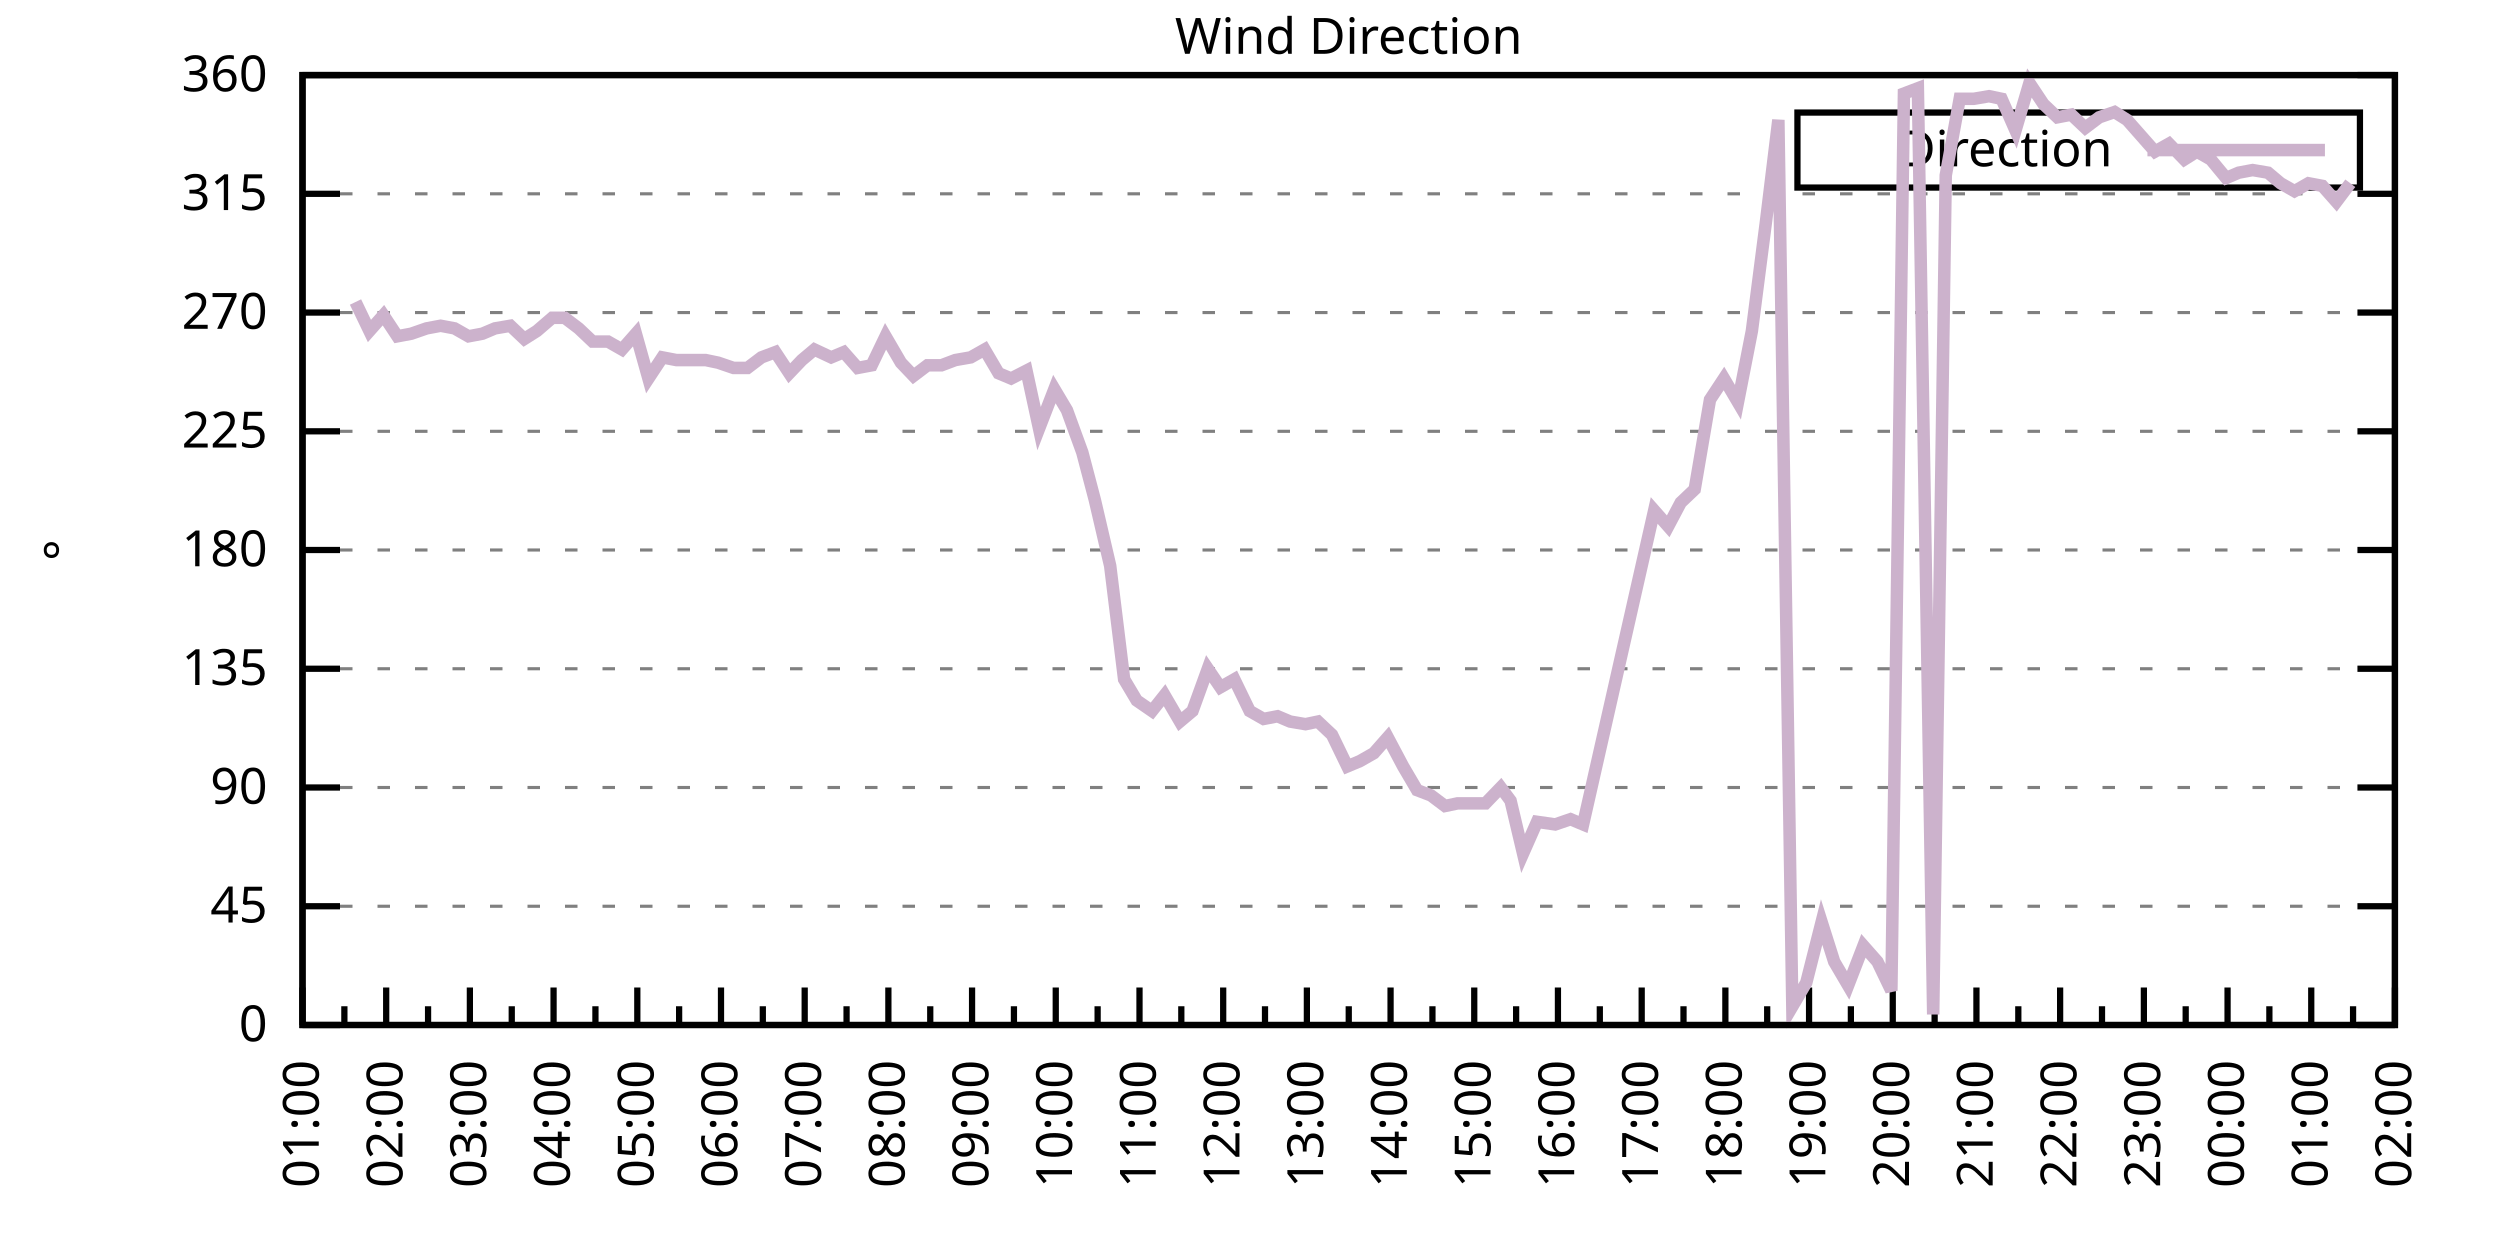
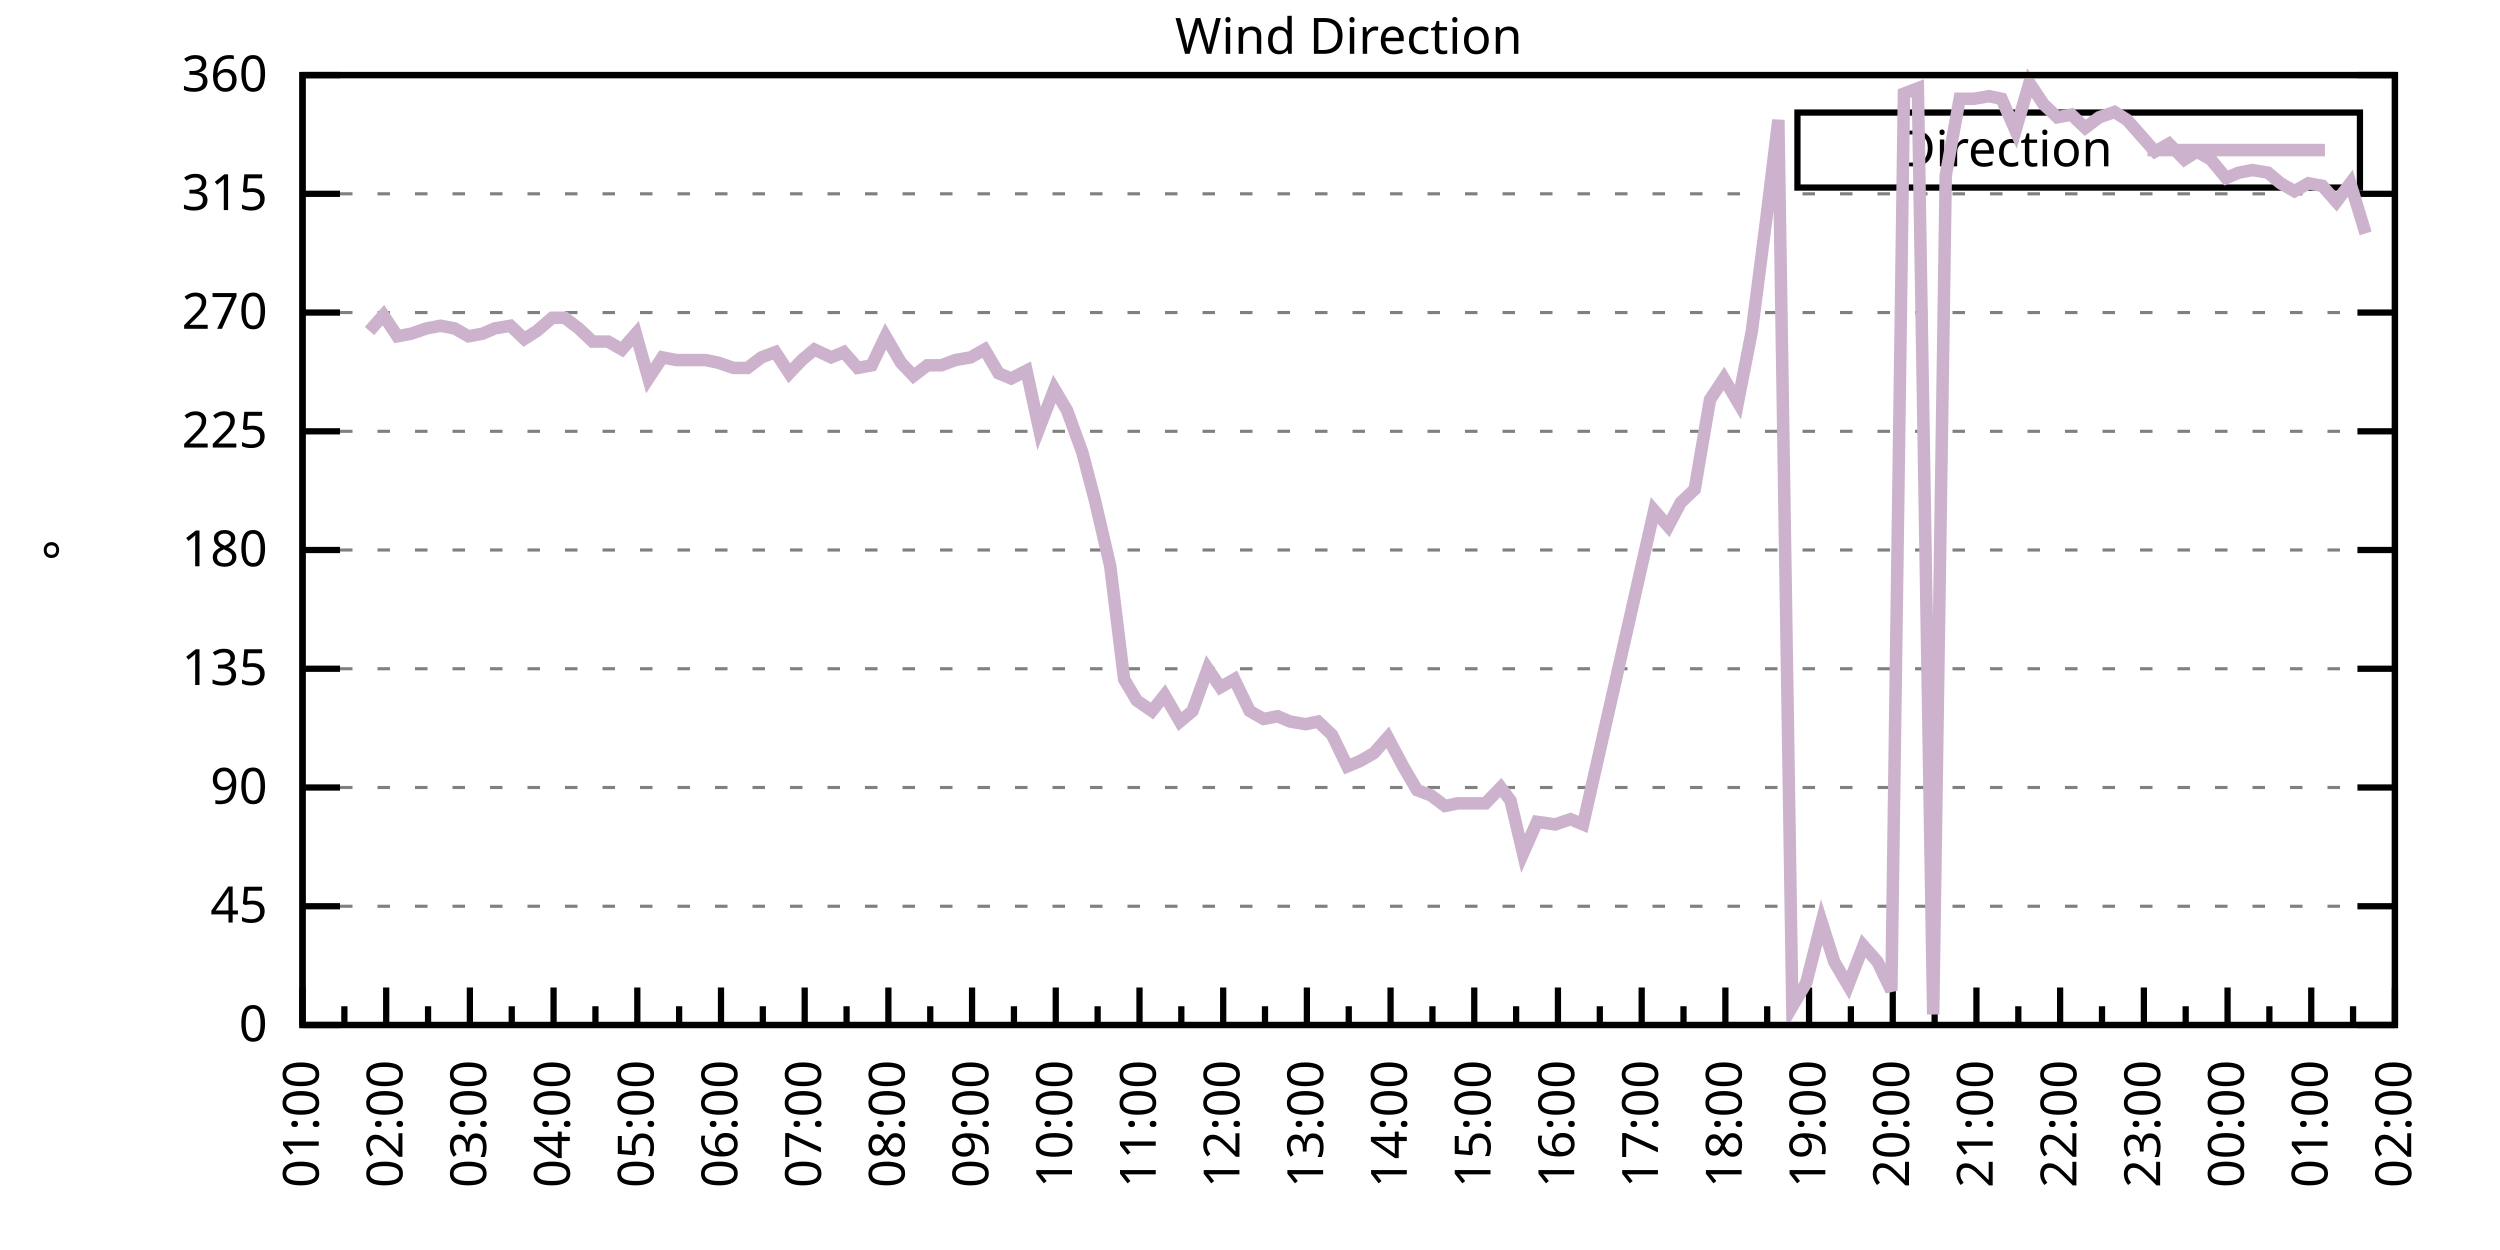
<svg xmlns="http://www.w3.org/2000/svg" xmlns:xlink="http://www.w3.org/1999/xlink" width="400" height="200" viewBox="0 0 400 200">
  <g id="gnuplot_canvas">
    <rect x="0" y="0" width="400" height="200" fill="none" />
    <defs>
      <circle id="gpDot" r="0.5" stroke-width="0.5" stroke="currentColor" />
      <path id="gpPt0" stroke-width="0.333" stroke="currentColor" d="M-1,0 h2 M0,-1 v2" />
      <path id="gpPt1" stroke-width="0.333" stroke="currentColor" d="M-1,-1 L1,1 M1,-1 L-1,1" />
      <path id="gpPt2" stroke-width="0.333" stroke="currentColor" d="M-1,0 L1,0 M0,-1 L0,1 M-1,-1 L1,1 M-1,1 L1,-1" />
      <rect id="gpPt3" stroke-width="0.333" stroke="currentColor" x="-1" y="-1" width="2" height="2" />
      <rect id="gpPt4" stroke-width="0.333" stroke="currentColor" fill="currentColor" x="-1" y="-1" width="2" height="2" />
      <circle id="gpPt5" stroke-width="0.333" stroke="currentColor" cx="0" cy="0" r="1" />
      <use xlink:href="#gpPt5" id="gpPt6" fill="currentColor" stroke="none" />
      <path id="gpPt7" stroke-width="0.333" stroke="currentColor" d="M0,-1.33 L-1.33,0.67 L1.33,0.67 z" />
      <use xlink:href="#gpPt7" id="gpPt8" fill="currentColor" stroke="none" />
      <use xlink:href="#gpPt7" id="gpPt9" stroke="currentColor" transform="rotate(180)" />
      <use xlink:href="#gpPt9" id="gpPt10" fill="currentColor" stroke="none" />
      <use xlink:href="#gpPt3" id="gpPt11" stroke="currentColor" transform="rotate(45)" />
      <use xlink:href="#gpPt11" id="gpPt12" fill="currentColor" stroke="none" />
      <path id="gpPt13" stroke-width="0.333" stroke="currentColor" d="M0,1.330 L1.265,0.411 L0.782,-1.067 L-0.782,-1.076 L-1.265,0.411 z" />
      <use xlink:href="#gpPt13" id="gpPt14" fill="currentColor" stroke="none" />
      <filter id="textbox" filterUnits="objectBoundingBox" x="0" y="0" height="1" width="1">
        <feFlood flood-color="white" flood-opacity="1" result="bgnd" />
        <feComposite in="SourceGraphic" in2="bgnd" operator="atop" />
      </filter>
      <filter id="greybox" filterUnits="objectBoundingBox" x="0" y="0" height="1" width="1">
        <feFlood flood-color="lightgrey" flood-opacity="1" result="grey" />
        <feComposite in="SourceGraphic" in2="grey" operator="atop" />
      </filter>
    </defs>
    <g fill="none" color="white" stroke="currentColor" stroke-width="1.00" stroke-linecap="butt" stroke-linejoin="miter">
</g>
    <g fill="none" color="black" stroke="currentColor" stroke-width="1.00" stroke-linecap="butt" stroke-linejoin="miter">
      <g stroke="none" shape-rendering="crispEdges">
        <polygon fill="rgb(255, 255, 255)" points="48.40,164.00 383.18,164.00 383.18,12.02 48.40,12.02 " />
      </g>
    </g>
    <g fill="none" color="black" stroke="currentColor" stroke-width="1.00" stroke-linecap="butt" stroke-linejoin="miter">
</g>
    <g fill="none" color="black" stroke="black" stroke-width="0.50" stroke-linecap="butt" stroke-linejoin="miter">
</g>
    <g fill="none" color="gray" stroke="currentColor" stroke-width="0.50" stroke-linecap="butt" stroke-linejoin="miter">
      <path stroke="gray" stroke-dasharray="2,4" class="gridline" d="M48.40,164.00 L383.19,164.00  " />
    </g>
    <g fill="none" color="gray" stroke="gray" stroke-width="1.00" stroke-linecap="butt" stroke-linejoin="miter">
</g>
    <g fill="none" color="black" stroke="currentColor" stroke-width="1.00" stroke-linecap="butt" stroke-linejoin="miter">
      <path stroke="black" d="M48.40,164.00 L54.40,164.00 M383.19,164.00 L377.19,164.00  " />
      <g transform="translate(42.80,166.60)" stroke="none" fill="black" font-family="Sans" font-size="8.00" text-anchor="end">
        <text>
          <tspan font-family="Sans"> 0</tspan>
        </text>
      </g>
    </g>
    <g fill="none" color="black" stroke="currentColor" stroke-width="1.00" stroke-linecap="butt" stroke-linejoin="miter">
</g>
    <g fill="none" color="black" stroke="black" stroke-width="0.50" stroke-linecap="butt" stroke-linejoin="miter">
</g>
    <g fill="none" color="gray" stroke="currentColor" stroke-width="0.50" stroke-linecap="butt" stroke-linejoin="miter">
      <path stroke="gray" stroke-dasharray="2,4" class="gridline" d="M48.40,145.00 L383.19,145.00  " />
    </g>
    <g fill="none" color="gray" stroke="gray" stroke-width="1.00" stroke-linecap="butt" stroke-linejoin="miter">
</g>
    <g fill="none" color="black" stroke="currentColor" stroke-width="1.00" stroke-linecap="butt" stroke-linejoin="miter">
      <path stroke="black" d="M48.40,145.00 L54.40,145.00 M383.19,145.00 L377.19,145.00  " />
      <g transform="translate(42.80,147.60)" stroke="none" fill="black" font-family="Sans" font-size="8.00" text-anchor="end">
        <text>
          <tspan font-family="Sans"> 45</tspan>
        </text>
      </g>
    </g>
    <g fill="none" color="black" stroke="currentColor" stroke-width="1.00" stroke-linecap="butt" stroke-linejoin="miter">
</g>
    <g fill="none" color="black" stroke="black" stroke-width="0.50" stroke-linecap="butt" stroke-linejoin="miter">
</g>
    <g fill="none" color="gray" stroke="currentColor" stroke-width="0.50" stroke-linecap="butt" stroke-linejoin="miter">
      <path stroke="gray" stroke-dasharray="2,4" class="gridline" d="M48.40,126.00 L383.19,126.00  " />
    </g>
    <g fill="none" color="gray" stroke="gray" stroke-width="1.00" stroke-linecap="butt" stroke-linejoin="miter">
</g>
    <g fill="none" color="black" stroke="currentColor" stroke-width="1.00" stroke-linecap="butt" stroke-linejoin="miter">
      <path stroke="black" d="M48.40,126.00 L54.40,126.00 M383.19,126.00 L377.19,126.00  " />
      <g transform="translate(42.80,128.60)" stroke="none" fill="black" font-family="Sans" font-size="8.00" text-anchor="end">
        <text>
          <tspan font-family="Sans"> 90</tspan>
        </text>
      </g>
    </g>
    <g fill="none" color="black" stroke="currentColor" stroke-width="1.00" stroke-linecap="butt" stroke-linejoin="miter">
</g>
    <g fill="none" color="black" stroke="black" stroke-width="0.50" stroke-linecap="butt" stroke-linejoin="miter">
</g>
    <g fill="none" color="gray" stroke="currentColor" stroke-width="0.50" stroke-linecap="butt" stroke-linejoin="miter">
      <path stroke="gray" stroke-dasharray="2,4" class="gridline" d="M48.40,107.00 L383.19,107.00  " />
    </g>
    <g fill="none" color="gray" stroke="gray" stroke-width="1.00" stroke-linecap="butt" stroke-linejoin="miter">
</g>
    <g fill="none" color="black" stroke="currentColor" stroke-width="1.00" stroke-linecap="butt" stroke-linejoin="miter">
      <path stroke="black" d="M48.40,107.00 L54.40,107.00 M383.19,107.00 L377.19,107.00  " />
      <g transform="translate(42.80,109.60)" stroke="none" fill="black" font-family="Sans" font-size="8.00" text-anchor="end">
        <text>
          <tspan font-family="Sans"> 135</tspan>
        </text>
      </g>
    </g>
    <g fill="none" color="black" stroke="currentColor" stroke-width="1.00" stroke-linecap="butt" stroke-linejoin="miter">
</g>
    <g fill="none" color="black" stroke="black" stroke-width="0.50" stroke-linecap="butt" stroke-linejoin="miter">
</g>
    <g fill="none" color="gray" stroke="currentColor" stroke-width="0.50" stroke-linecap="butt" stroke-linejoin="miter">
      <path stroke="gray" stroke-dasharray="2,4" class="gridline" d="M48.40,88.00 L383.19,88.00  " />
    </g>
    <g fill="none" color="gray" stroke="gray" stroke-width="1.00" stroke-linecap="butt" stroke-linejoin="miter">
</g>
    <g fill="none" color="black" stroke="currentColor" stroke-width="1.00" stroke-linecap="butt" stroke-linejoin="miter">
      <path stroke="black" d="M48.40,88.00 L54.40,88.00 M383.19,88.00 L377.19,88.00  " />
      <g transform="translate(42.80,90.60)" stroke="none" fill="black" font-family="Sans" font-size="8.00" text-anchor="end">
        <text>
          <tspan font-family="Sans"> 180</tspan>
        </text>
      </g>
    </g>
    <g fill="none" color="black" stroke="currentColor" stroke-width="1.00" stroke-linecap="butt" stroke-linejoin="miter">
</g>
    <g fill="none" color="black" stroke="black" stroke-width="0.50" stroke-linecap="butt" stroke-linejoin="miter">
</g>
    <g fill="none" color="gray" stroke="currentColor" stroke-width="0.50" stroke-linecap="butt" stroke-linejoin="miter">
      <path stroke="gray" stroke-dasharray="2,4" class="gridline" d="M48.40,69.01 L383.19,69.01  " />
    </g>
    <g fill="none" color="gray" stroke="gray" stroke-width="1.00" stroke-linecap="butt" stroke-linejoin="miter">
</g>
    <g fill="none" color="black" stroke="currentColor" stroke-width="1.00" stroke-linecap="butt" stroke-linejoin="miter">
      <path stroke="black" d="M48.40,69.01 L54.40,69.01 M383.19,69.01 L377.19,69.01  " />
      <g transform="translate(42.80,71.61)" stroke="none" fill="black" font-family="Sans" font-size="8.00" text-anchor="end">
        <text>
          <tspan font-family="Sans"> 225</tspan>
        </text>
      </g>
    </g>
    <g fill="none" color="black" stroke="currentColor" stroke-width="1.00" stroke-linecap="butt" stroke-linejoin="miter">
</g>
    <g fill="none" color="black" stroke="black" stroke-width="0.50" stroke-linecap="butt" stroke-linejoin="miter">
</g>
    <g fill="none" color="gray" stroke="currentColor" stroke-width="0.50" stroke-linecap="butt" stroke-linejoin="miter">
      <path stroke="gray" stroke-dasharray="2,4" class="gridline" d="M48.40,50.01 L383.19,50.01  " />
    </g>
    <g fill="none" color="gray" stroke="gray" stroke-width="1.00" stroke-linecap="butt" stroke-linejoin="miter">
</g>
    <g fill="none" color="black" stroke="currentColor" stroke-width="1.00" stroke-linecap="butt" stroke-linejoin="miter">
      <path stroke="black" d="M48.40,50.01 L54.40,50.01 M383.19,50.01 L377.19,50.01  " />
      <g transform="translate(42.80,52.61)" stroke="none" fill="black" font-family="Sans" font-size="8.00" text-anchor="end">
        <text>
          <tspan font-family="Sans"> 270</tspan>
        </text>
      </g>
    </g>
    <g fill="none" color="black" stroke="currentColor" stroke-width="1.00" stroke-linecap="butt" stroke-linejoin="miter">
</g>
    <g fill="none" color="black" stroke="black" stroke-width="0.50" stroke-linecap="butt" stroke-linejoin="miter">
</g>
    <g fill="none" color="gray" stroke="currentColor" stroke-width="0.50" stroke-linecap="butt" stroke-linejoin="miter">
      <path stroke="gray" stroke-dasharray="2,4" class="gridline" d="M48.40,31.01 L383.19,31.01  " />
    </g>
    <g fill="none" color="gray" stroke="gray" stroke-width="1.00" stroke-linecap="butt" stroke-linejoin="miter">
</g>
    <g fill="none" color="black" stroke="currentColor" stroke-width="1.00" stroke-linecap="butt" stroke-linejoin="miter">
      <path stroke="black" d="M48.40,31.01 L54.40,31.01 M383.19,31.01 L377.19,31.01  " />
      <g transform="translate(42.80,33.61)" stroke="none" fill="black" font-family="Sans" font-size="8.00" text-anchor="end">
        <text>
          <tspan font-family="Sans"> 315</tspan>
        </text>
      </g>
    </g>
    <g fill="none" color="black" stroke="currentColor" stroke-width="1.00" stroke-linecap="butt" stroke-linejoin="miter">
</g>
    <g fill="none" color="black" stroke="black" stroke-width="0.50" stroke-linecap="butt" stroke-linejoin="miter">
</g>
    <g fill="none" color="gray" stroke="currentColor" stroke-width="0.50" stroke-linecap="butt" stroke-linejoin="miter">
      <path stroke="gray" stroke-dasharray="2,4" class="gridline" d="M48.40,12.01 L383.19,12.01  " />
    </g>
    <g fill="none" color="gray" stroke="gray" stroke-width="1.00" stroke-linecap="butt" stroke-linejoin="miter">
</g>
    <g fill="none" color="black" stroke="currentColor" stroke-width="1.00" stroke-linecap="butt" stroke-linejoin="miter">
      <path stroke="black" d="M48.40,12.01 L54.40,12.01 M383.19,12.01 L377.19,12.01  " />
      <g transform="translate(42.80,14.61)" stroke="none" fill="black" font-family="Sans" font-size="8.00" text-anchor="end">
        <text>
          <tspan font-family="Sans"> 360</tspan>
        </text>
      </g>
    </g>
    <g fill="none" color="black" stroke="currentColor" stroke-width="1.00" stroke-linecap="butt" stroke-linejoin="miter">
      <path stroke="black" d="M48.40,164.00 L48.40,158.00  " />
      <g transform="translate(51.00,169.60) rotate(270)" stroke="none" fill="black" font-family="Sans" font-size="8.00" text-anchor="end">
        <text>
          <tspan font-family="Sans">01:00</tspan>
        </text>
      </g>
    </g>
    <g fill="none" color="black" stroke="currentColor" stroke-width="1.00" stroke-linecap="butt" stroke-linejoin="miter">
      <path stroke="black" d="M55.10,164.00 L55.10,161.00 M61.79,164.00 L61.79,158.00  " />
      <g transform="translate(64.39,169.60) rotate(270)" stroke="none" fill="black" font-family="Sans" font-size="8.00" text-anchor="end">
        <text>
          <tspan font-family="Sans">02:00</tspan>
        </text>
      </g>
    </g>
    <g fill="none" color="black" stroke="currentColor" stroke-width="1.00" stroke-linecap="butt" stroke-linejoin="miter">
      <path stroke="black" d="M68.49,164.00 L68.49,161.00 M75.18,164.00 L75.18,158.00  " />
      <g transform="translate(77.78,169.60) rotate(270)" stroke="none" fill="black" font-family="Sans" font-size="8.00" text-anchor="end">
        <text>
          <tspan font-family="Sans">03:00</tspan>
        </text>
      </g>
    </g>
    <g fill="none" color="black" stroke="currentColor" stroke-width="1.00" stroke-linecap="butt" stroke-linejoin="miter">
      <path stroke="black" d="M81.88,164.00 L81.88,161.00 M88.57,164.00 L88.57,158.00  " />
      <g transform="translate(91.17,169.60) rotate(270)" stroke="none" fill="black" font-family="Sans" font-size="8.00" text-anchor="end">
        <text>
          <tspan font-family="Sans">04:00</tspan>
        </text>
      </g>
    </g>
    <g fill="none" color="black" stroke="currentColor" stroke-width="1.00" stroke-linecap="butt" stroke-linejoin="miter">
      <path stroke="black" d="M95.27,164.00 L95.27,161.00 M101.97,164.00 L101.97,158.00  " />
      <g transform="translate(104.57,169.60) rotate(270)" stroke="none" fill="black" font-family="Sans" font-size="8.00" text-anchor="end">
        <text>
          <tspan font-family="Sans">05:00</tspan>
        </text>
      </g>
    </g>
    <g fill="none" color="black" stroke="currentColor" stroke-width="1.00" stroke-linecap="butt" stroke-linejoin="miter">
      <path stroke="black" d="M108.66,164.00 L108.66,161.00 M115.36,164.00 L115.36,158.00  " />
      <g transform="translate(117.96,169.60) rotate(270)" stroke="none" fill="black" font-family="Sans" font-size="8.00" text-anchor="end">
        <text>
          <tspan font-family="Sans">06:00</tspan>
        </text>
      </g>
    </g>
    <g fill="none" color="black" stroke="currentColor" stroke-width="1.00" stroke-linecap="butt" stroke-linejoin="miter">
      <path stroke="black" d="M122.05,164.00 L122.05,161.00 M128.75,164.00 L128.75,158.00  " />
      <g transform="translate(131.35,169.60) rotate(270)" stroke="none" fill="black" font-family="Sans" font-size="8.00" text-anchor="end">
        <text>
          <tspan font-family="Sans">07:00</tspan>
        </text>
      </g>
    </g>
    <g fill="none" color="black" stroke="currentColor" stroke-width="1.00" stroke-linecap="butt" stroke-linejoin="miter">
      <path stroke="black" d="M135.45,164.00 L135.45,161.00 M142.14,164.00 L142.14,158.00  " />
      <g transform="translate(144.74,169.60) rotate(270)" stroke="none" fill="black" font-family="Sans" font-size="8.00" text-anchor="end">
        <text>
          <tspan font-family="Sans">08:00</tspan>
        </text>
      </g>
    </g>
    <g fill="none" color="black" stroke="currentColor" stroke-width="1.00" stroke-linecap="butt" stroke-linejoin="miter">
      <path stroke="black" d="M148.84,164.00 L148.84,161.00 M155.53,164.00 L155.53,158.00  " />
      <g transform="translate(158.13,169.60) rotate(270)" stroke="none" fill="black" font-family="Sans" font-size="8.00" text-anchor="end">
        <text>
          <tspan font-family="Sans">09:00</tspan>
        </text>
      </g>
    </g>
    <g fill="none" color="black" stroke="currentColor" stroke-width="1.00" stroke-linecap="butt" stroke-linejoin="miter">
      <path stroke="black" d="M162.23,164.00 L162.23,161.00 M168.92,164.00 L168.92,158.00  " />
      <g transform="translate(171.52,169.60) rotate(270)" stroke="none" fill="black" font-family="Sans" font-size="8.00" text-anchor="end">
        <text>
          <tspan font-family="Sans">10:00</tspan>
        </text>
      </g>
    </g>
    <g fill="none" color="black" stroke="currentColor" stroke-width="1.00" stroke-linecap="butt" stroke-linejoin="miter">
      <path stroke="black" d="M175.62,164.00 L175.62,161.00 M182.32,164.00 L182.32,158.00  " />
      <g transform="translate(184.92,169.60) rotate(270)" stroke="none" fill="black" font-family="Sans" font-size="8.00" text-anchor="end">
        <text>
          <tspan font-family="Sans">11:00</tspan>
        </text>
      </g>
    </g>
    <g fill="none" color="black" stroke="currentColor" stroke-width="1.00" stroke-linecap="butt" stroke-linejoin="miter">
      <path stroke="black" d="M189.01,164.00 L189.01,161.00 M195.71,164.00 L195.71,158.00  " />
      <g transform="translate(198.31,169.60) rotate(270)" stroke="none" fill="black" font-family="Sans" font-size="8.00" text-anchor="end">
        <text>
          <tspan font-family="Sans">12:00</tspan>
        </text>
      </g>
    </g>
    <g fill="none" color="black" stroke="currentColor" stroke-width="1.00" stroke-linecap="butt" stroke-linejoin="miter">
      <path stroke="black" d="M202.40,164.00 L202.40,161.00 M209.10,164.00 L209.10,158.00  " />
      <g transform="translate(211.70,169.60) rotate(270)" stroke="none" fill="black" font-family="Sans" font-size="8.00" text-anchor="end">
        <text>
          <tspan font-family="Sans">13:00</tspan>
        </text>
      </g>
    </g>
    <g fill="none" color="black" stroke="currentColor" stroke-width="1.00" stroke-linecap="butt" stroke-linejoin="miter">
      <path stroke="black" d="M215.80,164.00 L215.80,161.00 M222.49,164.00 L222.49,158.00  " />
      <g transform="translate(225.09,169.60) rotate(270)" stroke="none" fill="black" font-family="Sans" font-size="8.00" text-anchor="end">
        <text>
          <tspan font-family="Sans">14:00</tspan>
        </text>
      </g>
    </g>
    <g fill="none" color="black" stroke="currentColor" stroke-width="1.00" stroke-linecap="butt" stroke-linejoin="miter">
      <path stroke="black" d="M229.19,164.00 L229.19,161.00 M235.88,164.00 L235.88,158.00  " />
      <g transform="translate(238.48,169.60) rotate(270)" stroke="none" fill="black" font-family="Sans" font-size="8.00" text-anchor="end">
        <text>
          <tspan font-family="Sans">15:00</tspan>
        </text>
      </g>
    </g>
    <g fill="none" color="black" stroke="currentColor" stroke-width="1.00" stroke-linecap="butt" stroke-linejoin="miter">
      <path stroke="black" d="M242.58,164.00 L242.58,161.00 M249.27,164.00 L249.27,158.00  " />
      <g transform="translate(251.87,169.60) rotate(270)" stroke="none" fill="black" font-family="Sans" font-size="8.00" text-anchor="end">
        <text>
          <tspan font-family="Sans">16:00</tspan>
        </text>
      </g>
    </g>
    <g fill="none" color="black" stroke="currentColor" stroke-width="1.00" stroke-linecap="butt" stroke-linejoin="miter">
      <path stroke="black" d="M255.97,164.00 L255.97,161.00 M262.67,164.00 L262.67,158.00  " />
      <g transform="translate(265.27,169.60) rotate(270)" stroke="none" fill="black" font-family="Sans" font-size="8.00" text-anchor="end">
        <text>
          <tspan font-family="Sans">17:00</tspan>
        </text>
      </g>
    </g>
    <g fill="none" color="black" stroke="currentColor" stroke-width="1.00" stroke-linecap="butt" stroke-linejoin="miter">
      <path stroke="black" d="M269.36,164.00 L269.36,161.00 M276.06,164.00 L276.06,158.00  " />
      <g transform="translate(278.66,169.60) rotate(270)" stroke="none" fill="black" font-family="Sans" font-size="8.00" text-anchor="end">
        <text>
          <tspan font-family="Sans">18:00</tspan>
        </text>
      </g>
    </g>
    <g fill="none" color="black" stroke="currentColor" stroke-width="1.00" stroke-linecap="butt" stroke-linejoin="miter">
      <path stroke="black" d="M282.75,164.00 L282.75,161.00 M289.45,164.00 L289.45,158.00  " />
      <g transform="translate(292.05,169.60) rotate(270)" stroke="none" fill="black" font-family="Sans" font-size="8.00" text-anchor="end">
        <text>
          <tspan font-family="Sans">19:00</tspan>
        </text>
      </g>
    </g>
    <g fill="none" color="black" stroke="currentColor" stroke-width="1.00" stroke-linecap="butt" stroke-linejoin="miter">
      <path stroke="black" d="M296.14,164.00 L296.14,161.00 M302.84,164.00 L302.84,158.00  " />
      <g transform="translate(305.44,169.60) rotate(270)" stroke="none" fill="black" font-family="Sans" font-size="8.00" text-anchor="end">
        <text>
          <tspan font-family="Sans">20:00</tspan>
        </text>
      </g>
    </g>
    <g fill="none" color="black" stroke="currentColor" stroke-width="1.00" stroke-linecap="butt" stroke-linejoin="miter">
      <path stroke="black" d="M309.54,164.00 L309.54,161.00 M316.23,164.00 L316.23,158.00  " />
      <g transform="translate(318.83,169.60) rotate(270)" stroke="none" fill="black" font-family="Sans" font-size="8.00" text-anchor="end">
        <text>
          <tspan font-family="Sans">21:00</tspan>
        </text>
      </g>
    </g>
    <g fill="none" color="black" stroke="currentColor" stroke-width="1.00" stroke-linecap="butt" stroke-linejoin="miter">
      <path stroke="black" d="M322.93,164.00 L322.93,161.00 M329.62,164.00 L329.62,158.00  " />
      <g transform="translate(332.22,169.60) rotate(270)" stroke="none" fill="black" font-family="Sans" font-size="8.00" text-anchor="end">
        <text>
          <tspan font-family="Sans">22:00</tspan>
        </text>
      </g>
    </g>
    <g fill="none" color="black" stroke="currentColor" stroke-width="1.00" stroke-linecap="butt" stroke-linejoin="miter">
      <path stroke="black" d="M336.32,164.00 L336.32,161.00 M343.02,164.00 L343.02,158.00  " />
      <g transform="translate(345.62,169.60) rotate(270)" stroke="none" fill="black" font-family="Sans" font-size="8.00" text-anchor="end">
        <text>
          <tspan font-family="Sans">23:00</tspan>
        </text>
      </g>
    </g>
    <g fill="none" color="black" stroke="currentColor" stroke-width="1.00" stroke-linecap="butt" stroke-linejoin="miter">
      <path stroke="black" d="M349.71,164.00 L349.71,161.00 M356.41,164.00 L356.41,158.00  " />
      <g transform="translate(359.01,169.60) rotate(270)" stroke="none" fill="black" font-family="Sans" font-size="8.00" text-anchor="end">
        <text>
          <tspan font-family="Sans">00:00</tspan>
        </text>
      </g>
    </g>
    <g fill="none" color="black" stroke="currentColor" stroke-width="1.00" stroke-linecap="butt" stroke-linejoin="miter">
      <path stroke="black" d="M363.10,164.00 L363.10,161.00 M369.80,164.00 L369.80,158.00  " />
      <g transform="translate(372.40,169.60) rotate(270)" stroke="none" fill="black" font-family="Sans" font-size="8.00" text-anchor="end">
        <text>
          <tspan font-family="Sans">01:00</tspan>
        </text>
      </g>
    </g>
    <g fill="none" color="black" stroke="currentColor" stroke-width="1.00" stroke-linecap="butt" stroke-linejoin="miter">
      <path stroke="black" d="M376.49,164.00 L376.49,161.00 M383.19,164.00 L383.19,158.00  " />
      <g transform="translate(385.79,169.60) rotate(270)" stroke="none" fill="black" font-family="Sans" font-size="8.00" text-anchor="end">
        <text>
          <tspan font-family="Sans">02:00</tspan>
        </text>
      </g>
    </g>
    <g fill="none" color="black" stroke="currentColor" stroke-width="1.00" stroke-linecap="butt" stroke-linejoin="miter">
</g>
    <g fill="none" color="black" stroke="currentColor" stroke-width="1.00" stroke-linecap="butt" stroke-linejoin="miter">
      <path stroke="black" d="M48.40,12.01 L48.40,164.00 L383.19,164.00 L383.19,12.01 L48.40,12.01 Z  " />
    </g>
    <g fill="none" color="black" stroke="currentColor" stroke-width="1.00" stroke-linecap="butt" stroke-linejoin="miter">
      <g transform="translate(12.80,88.01) rotate(270)" stroke="none" fill="black" font-family="Sans" font-size="8.00" text-anchor="middle">
        <text>
          <tspan font-family="Sans">°</tspan>
        </text>
      </g>
    </g>
    <g fill="none" color="black" stroke="currentColor" stroke-width="1.00" stroke-linecap="butt" stroke-linejoin="miter">
</g>
    <g fill="none" color="black" stroke="currentColor" stroke-width="1.00" stroke-linecap="butt" stroke-linejoin="miter">
      <path stroke="black" d="M287.59,30.01 L287.59,18.01 L377.59,18.01 L377.59,30.01 L287.59,30.01 Z  " />
    </g>
    <g id="Wind_direction_plot_1">
      <g fill="none" color="white" stroke="black" stroke-width="2.00" stroke-linecap="butt" stroke-linejoin="miter">
</g>
      <g fill="none" color="black" stroke="currentColor" stroke-width="2.00" stroke-linecap="butt" stroke-linejoin="miter">
        <g transform="translate(337.99,26.61)" stroke="none" fill="black" font-family="Sans" font-size="8.00" text-anchor="end">
          <text>
            <tspan font-family="Sans">Direction</tspan>
          </text>
        </g>
      </g>
      <g fill="none" color="black" stroke="currentColor" stroke-width="2.00" stroke-linecap="butt" stroke-linejoin="miter">
-         <path stroke="rgb(204, 178, 204)" d="M343.59,24.01 L371.99,24.01 M56.88,48.32 L59.11,52.96 L61.35,50.43 L63.58,53.81 L65.81,53.39 L68.26,52.54   L70.50,52.12 L72.73,52.54 L74.96,53.81 L77.19,53.39 L79.20,52.54 L81.66,52.12 L83.89,54.23 L85.90,52.96   L88.35,50.85 L90.36,50.85 L92.59,52.54 L94.82,54.65 L97.28,54.65 L99.51,55.92 L101.74,53.39 L103.75,60.56   L105.98,57.18 L108.22,57.61 L110.45,57.61 L112.90,57.61 L114.91,58.03 L117.37,58.87 L119.60,58.87 L121.83,57.18   L124.06,56.34 L126.29,59.72 L128.30,57.61 L130.31,55.92 L132.99,57.18 L135.00,56.34 L137.23,58.87 L139.46,58.45   L141.69,53.81 L144.15,58.03 L146.16,60.14 L148.39,58.45 L150.62,58.45 L152.85,57.61 L155.31,57.18 L157.54,55.92   L159.77,59.72 L161.78,60.56 L164.24,59.30 L166.25,68.58 L168.70,62.25 L170.71,65.63 L173.17,72.38 L175.17,79.98   L177.63,90.54 L179.86,108.69 L181.87,112.07 L184.32,113.76 L186.33,111.23 L188.79,115.45 L190.80,113.76 L193.25,107.00   L195.26,109.96 L197.49,108.69 L199.95,113.76 L202.18,115.03 L204.41,114.60 L206.42,115.45 L208.88,115.87 L210.88,115.45   L213.12,117.56 L215.57,122.62 L217.58,121.78 L219.81,120.51 L222.04,117.98 L224.50,122.62 L226.73,126.42 L228.96,127.27   L231.20,128.96 L233.20,128.54 L235.66,128.54 L237.67,128.54 L240.12,126.00 L241.69,128.11 L243.69,136.56 L245.93,131.49   L248.83,131.91 L251.28,131.07 L253.29,131.91 L264.67,81.67 L266.91,84.21 L268.92,80.41 L271.15,78.29 L273.60,63.94   L275.83,60.56 L278.07,64.36 L280.30,52.96 L282.53,35.65 L284.54,19.19 L286.77,161.04 L289.00,157.24 L291.46,147.53   L293.47,153.87 L295.70,157.67 L298.15,151.33 L300.39,153.87 L302.62,158.51 L304.63,14.97 L306.86,14.12 L309.31,162.31   L311.32,28.05 L313.55,15.81 L315.79,15.81 L318.24,15.39 L320.25,15.81 L322.48,20.88 L324.71,13.28 L326.95,16.65   L329.18,18.77 L331.41,18.34 L333.64,20.45 L335.87,18.77 L338.33,17.92 L340.34,19.19 L342.57,21.72 L344.80,24.25   L347.03,22.99 L349.49,25.52 L351.50,24.25 L353.73,25.52 L356.18,28.48 L358.19,27.63 L360.42,27.21 L362.88,27.63   L364.89,29.32 L367.12,30.59 L369.35,29.32 L371.58,29.74 L373.82,32.28 L376.05,29.32  " />
+         <path stroke="rgb(204, 178, 204)" d="M343.59,24.01 L371.99,24.01 M59.11,52.96 L61.35,50.43 L63.58,53.81 L65.81,53.39 L68.26,52.54 L70.50,52.12   L72.73,52.54 L74.96,53.81 L77.19,53.39 L79.20,52.54 L81.66,52.12 L83.89,54.23 L85.90,52.96 L88.35,50.85   L90.36,50.85 L92.59,52.54 L94.82,54.65 L97.28,54.65 L99.51,55.92 L101.74,53.39 L103.75,60.56 L105.98,57.18   L108.22,57.61 L110.45,57.61 L112.90,57.61 L114.91,58.03 L117.37,58.87 L119.60,58.87 L121.83,57.18 L124.06,56.34   L126.29,59.72 L128.30,57.61 L130.31,55.92 L132.99,57.18 L135.00,56.34 L137.23,58.87 L139.46,58.45 L141.69,53.81   L144.15,58.03 L146.16,60.14 L148.39,58.45 L150.62,58.45 L152.85,57.61 L155.31,57.18 L157.54,55.92 L159.77,59.72   L161.78,60.56 L164.24,59.30 L166.25,68.58 L168.70,62.25 L170.71,65.63 L173.17,72.38 L175.17,79.98 L177.63,90.54   L179.86,108.69 L181.87,112.07 L184.32,113.76 L186.33,111.23 L188.79,115.45 L190.80,113.76 L193.25,107.00 L195.26,109.96   L197.49,108.69 L199.95,113.76 L202.18,115.03 L204.41,114.60 L206.42,115.45 L208.88,115.87 L210.88,115.45 L213.12,117.56   L215.57,122.62 L217.58,121.78 L219.81,120.51 L222.04,117.98 L224.50,122.62 L226.73,126.42 L228.96,127.27 L231.20,128.96   L233.20,128.54 L235.66,128.54 L237.67,128.54 L240.12,126.00 L241.69,128.11 L243.69,136.56 L245.93,131.49 L248.83,131.91   L251.28,131.07 L253.29,131.91 L264.67,81.67 L266.91,84.21 L268.92,80.41 L271.15,78.29 L273.60,63.94 L275.83,60.56   L278.07,64.36 L280.30,52.96 L282.53,35.65 L284.54,19.19 L286.77,161.04 L289.00,157.24 L291.46,147.53 L293.47,153.87   L295.70,157.67 L298.15,151.33 L300.39,153.87 L302.62,158.51 L304.63,14.97 L306.86,14.12 L309.31,162.31 L311.32,28.05   L313.55,15.81 L315.79,15.81 L318.24,15.39 L320.25,15.81 L322.48,20.88 L324.71,13.28 L326.95,16.65 L329.18,18.77   L331.41,18.34 L333.64,20.45 L335.87,18.77 L338.33,17.92 L340.34,19.19 L342.57,21.72 L344.80,24.25 L347.03,22.99   L349.49,25.52 L351.50,24.25 L353.73,25.52 L356.18,28.48 L358.19,27.63 L360.42,27.21 L362.88,27.63 L364.89,29.32   L367.12,30.59 L369.35,29.32 L371.58,29.74 L373.82,32.28 L376.05,29.32 L378.50,37.34  " />
      </g>
    </g>
    <g fill="none" color="black" stroke="currentColor" stroke-width="2.00" stroke-linecap="butt" stroke-linejoin="miter">
</g>
    <g fill="none" color="black" stroke="black" stroke-width="1.00" stroke-linecap="butt" stroke-linejoin="miter">
</g>
    <g fill="none" color="black" stroke="currentColor" stroke-width="1.00" stroke-linecap="butt" stroke-linejoin="miter">
      <path stroke="black" d="M48.40,12.01 L48.40,164.00 L383.19,164.00 L383.19,12.01 L48.40,12.01 Z  " />
    </g>
    <g fill="none" color="black" stroke="currentColor" stroke-width="1.00" stroke-linecap="butt" stroke-linejoin="miter">
      <g transform="translate(215.79,8.61)" stroke="none" fill="black" font-family="Sans" font-size="8.00" text-anchor="middle">
        <text>
          <tspan font-family="Sans">Wind Direction</tspan>
        </text>
      </g>
    </g>
    <g fill="none" color="black" stroke="currentColor" stroke-width="1.00" stroke-linecap="butt" stroke-linejoin="miter">
</g>
  </g>
</svg>
